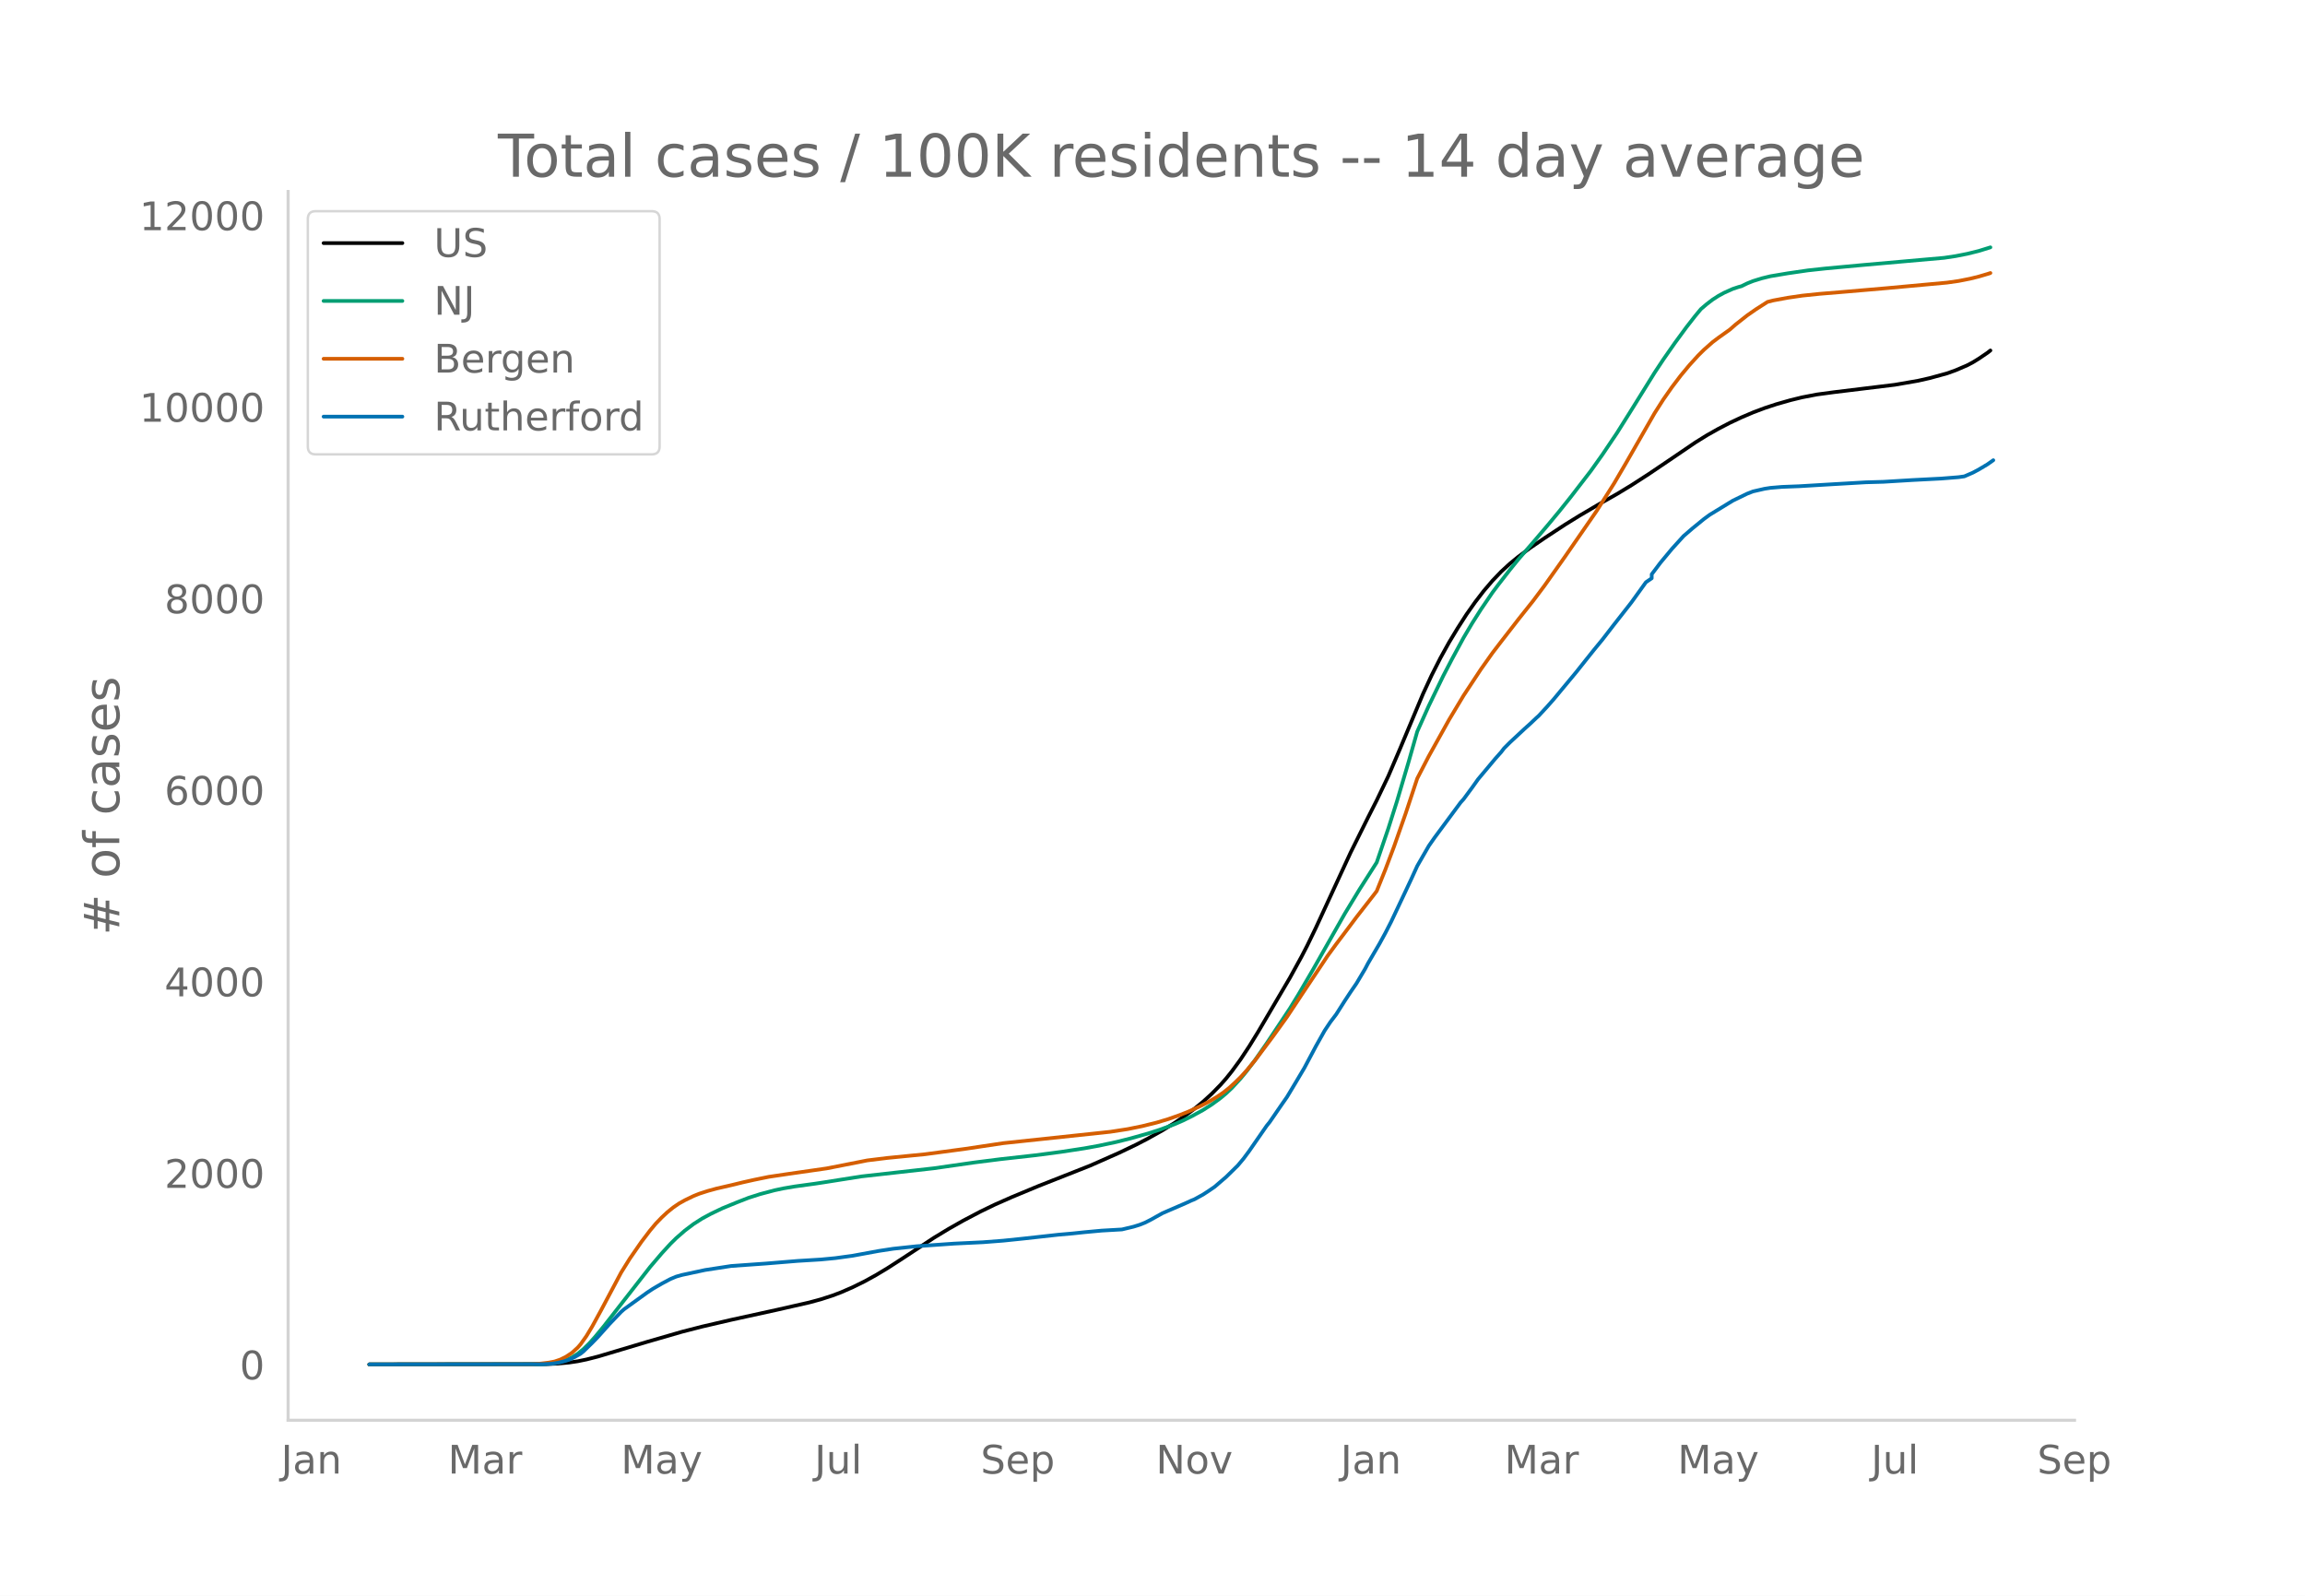
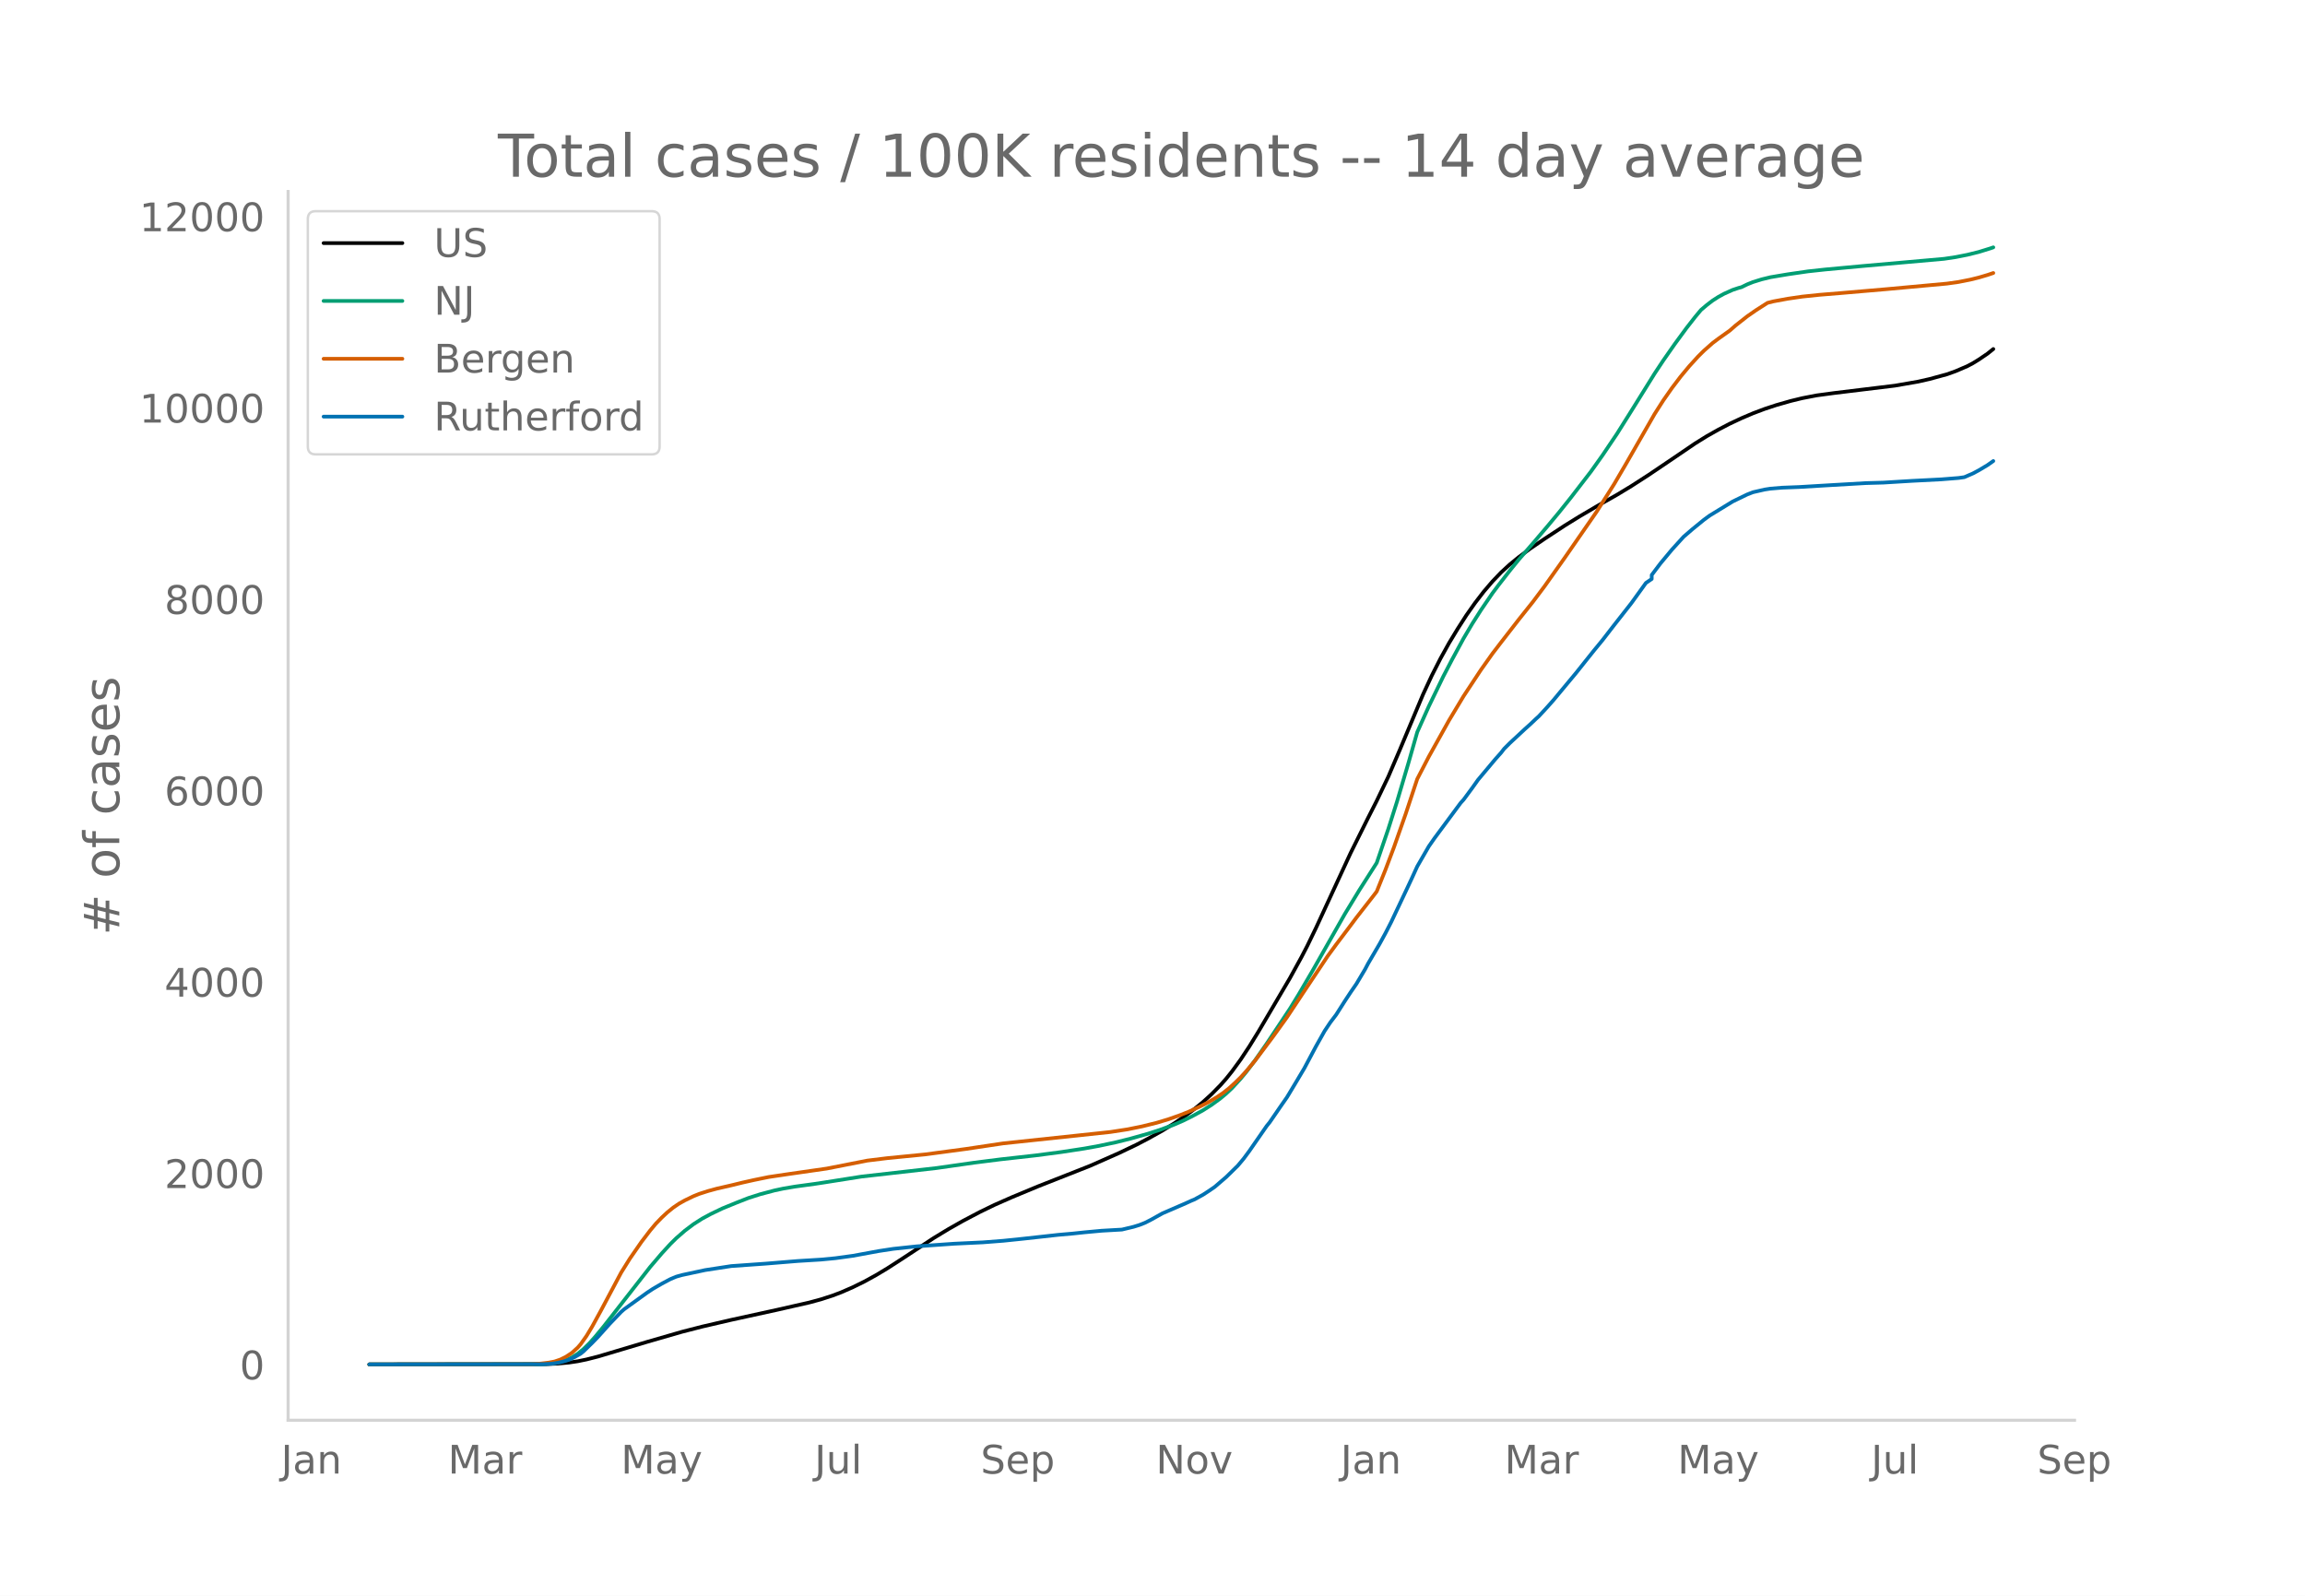
<svg xmlns="http://www.w3.org/2000/svg" xmlns:xlink="http://www.w3.org/1999/xlink" height="864" viewBox="0 0 936 648" width="1248">
  <defs>
    <style>*{stroke-linecap:butt;stroke-linejoin:round}</style>
  </defs>
  <g id="figure_1">
    <path d="M0 648h936V0H0z" style="fill:#fff" id="patch_1" />
    <g id="axes_1">
      <path d="M117 576.72h725.4V77.76H117z" style="fill:none" id="patch_2" />
-       <path clip-path="url(#pa7b0e084e1)" d="m149.973 554.04 71.705-.102 4.702-.209 4.702-.44 3.527-.526 3.526-.722 4.702-1.197 7.053-2.104 12.93-3.87 14.107-4.078 8.228-2.115 11.755-2.73 18.808-4.122 12.93-2.943 4.702-1.276 4.702-1.522 3.527-1.338 4.702-2.055 4.702-2.316 4.702-2.585 4.702-2.828 5.877-3.797 12.93-8.507 5.878-3.565 5.878-3.336 7.053-3.717 5.877-2.845 7.053-3.115 10.58-4.404 21.159-8.35 11.755-5.2 7.053-3.376 4.702-2.452 5.877-3.29 4.702-2.9 4.702-3.204 3.527-2.643 3.526-2.877 3.527-3.216 3.526-3.597 2.351-2.669 2.351-2.932 3.527-4.828 3.526-5.339 3.527-5.728 12.93-21.992 4.702-8.563 2.351-4.538 3.527-7.288 5.877-12.727 8.229-17.821 7.053-14.198 3.526-6.95 4.702-9.805 4.702-10.993 9.404-22.447 3.527-7.606 3.526-6.94 3.527-6.368 3.526-5.826 3.527-5.499 3.526-5.005 3.527-4.584 3.526-4.126 3.527-3.683 3.526-3.235 3.527-2.884 4.702-3.499 5.877-4.015 8.229-5.403 5.877-3.64 8.229-4.847 7.052-3.997 5.878-3.567 7.053-4.554 9.404-6.355 9.404-6.396 4.702-2.93 4.702-2.656 4.702-2.447 4.702-2.208 4.702-2.006 4.702-1.772 4.702-1.552 5.877-1.678 4.702-1.144 5.878-1.133 7.053-.953 24.685-3.004 9.404-1.63 4.702-1.068 7.053-1.925 3.527-1.267 4.702-2.019 2.35-1.246 2.352-1.45 3.526-2.397 1.176-.92h0" style="fill:none;stroke:#000;stroke-linecap:round;stroke-width:1.5" id="line2d_1" />
-       <path clip-path="url(#pa7b0e084e1)" d="m149.973 554.04 69.354-.088 3.527-.19 2.35-.251 2.352-.489 2.35-.76 2.352-1.092 2.35-1.46 2.352-1.932 2.35-2.31 2.352-2.619 3.526-4.283 18.808-24.097 4.702-5.514 3.527-3.853 2.35-2.321 3.527-3.08 3.527-2.662 3.526-2.253 3.527-1.9 4.702-2.252 5.877-2.404 4.702-1.835 4.702-1.506 5.877-1.559 3.527-.752 4.702-.797 8.228-1.13 3.527-.534 15.281-2.413 29.388-3.3 16.457-2.36 10.58-1.339 14.105-1.578 10.58-1.39 9.404-1.436 5.877-1.062 7.053-1.502 5.878-1.474 7.053-1.99 4.702-1.511 5.877-2.168 3.527-1.527 3.526-1.733 4.702-2.568 3.527-2.253 3.526-2.572 2.351-1.968 2.351-2.212 3.527-3.842 2.35-2.842 3.527-4.656 4.702-6.763 9.404-14.137 3.527-5.755 5.877-10.044 12.93-22.76 5.878-9.687 7.053-11.074 4.702-13.753 3.527-11.1 4.702-15.89 3.526-12.385 4.702-10.492 5.878-12.156 3.526-6.776 4.702-8.666 3.527-5.958 3.526-5.549 4.702-6.897 2.351-3.141 4.702-6.047 3.527-4.346 5.877-6.769 5.878-6.898 4.702-5.661 4.702-5.87 8.228-10.683 4.702-6.61 5.877-8.731 5.878-9.371 9.404-15.125 3.526-5.332 4.702-6.731 4.702-6.415 3.527-4.52 2.35-2.83 2.352-2.002 2.35-1.801 2.352-1.519 2.35-1.285 3.527-1.584 2.351-.777 1.176-.313 2.35-1.15 2.352-.942 3.526-1.096 3.527-.861 7.053-1.185 8.228-1.196 7.053-.764 15.282-1.416 32.914-2.914 4.702-.704 4.702-.928 4.702-1.162 4.702-1.46h0" style="fill:none;stroke:#009e73;stroke-linecap:round;stroke-width:1.5" id="line2d_2" />
-       <path clip-path="url(#pa7b0e084e1)" d="m149.973 554.04 65.828-.082 3.526-.228 3.527-.422 2.35-.447 2.352-.8 2.35-1.174 2.352-1.563 2.35-2.135 1.176-1.348 2.351-3.316 2.351-3.898 3.527-6.44 8.228-15.473 3.527-5.663 4.702-6.786 3.526-4.64 2.351-2.807 2.351-2.434 2.351-2.192 2.351-1.9 2.351-1.606 2.351-1.315 3.527-1.707 2.35-.946 3.527-1.136 3.527-.964 5.877-1.35 4.702-1.147 4.702-1.052 5.877-1.2 8.229-1.225 15.281-2.195 16.457-3.24 8.229-1.008 15.281-1.507 16.457-2.205 15.282-2.29 43.493-4.618 7.053-1.092 5.878-1.198 5.877-1.454 4.702-1.416 4.702-1.657 3.527-1.4 4.702-2.163 3.526-1.825 3.527-2.122 2.35-1.596 2.352-1.867 2.35-2.133 2.352-2.29 2.35-2.58 3.527-4.256 7.053-9.417 5.878-8.174 5.877-8.883 10.58-15.857 3.526-4.827 4.702-6.22 3.527-4.72 7.053-9.05 1.175-1.546 3.527-8.77 3.526-9.355 4.702-13.387 4.702-14.21 4.702-9.09 8.229-14.777 5.877-9.792 7.053-10.699 4.702-6.637 3.527-4.605 7.053-9.098 5.877-7.379 4.702-6.282 8.229-11.635 12.93-18.689 7.053-11.138 4.702-8.032 11.755-20.503 3.526-5.531 3.527-5.042 3.526-4.647 3.527-4.247 3.526-3.876 2.351-2.339 3.527-3.122 2.35-1.777 4.703-3.354 2.35-2.063 4.703-3.705 3.526-2.456 4.702-3.007 2.351-.6 5.878-1.085 5.877-.86 7.053-.73 8.229-.674 18.808-1.615 24.685-2.266 4.702-.666 4.702-.932 3.527-.87 3.526-1.044 1.176-.391h0" style="fill:none;stroke:#d55e00;stroke-linecap:round;stroke-width:1.5" id="line2d_3" />
-       <path clip-path="url(#pa7b0e084e1)" d="m149.973 554.04 70.53-.091 3.526-.182 2.351-.364 2.351-.532 2.351-.713 2.351-1.138 2.351-1.335 1.176-.957 3.526-3.444 2.351-2.429 4.702-5.25 4.702-4.917 1.176-1.032 9.404-6.799 2.35-1.548 3.527-2.049 3.527-1.881 2.35-.987 2.352-.668 9.404-2.018 10.579-1.624 14.106-1.001 12.93-1.063 9.404-.576 5.878-.562 7.053-.971 10.58-1.943 5.877-.895 9.404-1.002 15.281-1.077 11.755-.562 8.229-.637 8.228-.85 14.106-1.563 5.878-.516 4.702-.5 7.053-.653 8.228-.47 4.702-1.124 2.351-.728 2.351-.926 2.351-1.199 4.702-2.625 9.404-4.067 2.351-1.078 1.176-.47 3.526-1.943 2.351-1.533 2.351-1.608 4.702-4.037 4.702-4.613 2.351-2.808 2.351-3.172 7.053-10.183 1.176-1.441 4.702-6.845 2.35-3.369 3.527-5.873 3.527-5.933 4.702-8.848 3.526-6.283 2.351-3.536 2.351-3.095 3.527-5.555 2.35-3.566 2.352-3.43 3.526-5.934 1.176-2.246 4.702-8.043 2.35-4.294 2.352-4.584 5.877-12.429 2.351-5.008 2.351-5.16 4.702-8.164 2.351-3.369 10.58-14.295 1.175-1.29 3.527-4.78 2.35-3.31 7.054-8.422 2.35-2.64 1.176-1.533 2.351-2.352 5.878-5.479 2.35-2.11 2.352-2.23 1.175-1.062 3.527-3.825 2.35-2.655 9.405-11.322 3.526-4.43 3.527-4.417 3.526-4.295 4.702-6.085 7.053-9 5.877-8.164 2.351-1.609v-1.623l3.527-4.675 4.702-5.66 4.702-5.175 3.526-3.05 4.702-3.84 2.351-1.73 9.404-5.752 5.878-2.853 2.35-.91 4.703-1.078 2.35-.364 4.703-.394 7.053-.274 12.93-.774 14.106-.82 7.053-.196 11.755-.714 3.527-.182 8.228-.425 7.053-.561 2.351-.334 3.527-1.533 2.35-1.26 3.527-2.109 2.351-1.654h0" style="fill:none;stroke:#0072b2;stroke-linecap:round;stroke-width:1.5" id="line2d_4" />
+       <path clip-path="url(#pf7fd49d887)" d="m149.973 554.04 71.705-.102 4.702-.208 4.702-.44 3.527-.526 3.526-.721 4.702-1.196 7.053-2.103 12.93-3.865 14.107-4.075 8.228-2.113 11.755-2.728 18.808-4.118 12.93-2.94 4.702-1.275 4.702-1.52 3.527-1.338 4.702-2.052 4.702-2.314 4.702-2.583 4.702-2.826 5.877-3.794 12.93-8.498 5.878-3.562 5.878-3.333 7.053-3.714 5.877-2.843 7.053-3.112 10.58-4.4 21.159-8.341 11.755-5.196 7.053-3.373 4.702-2.45 5.877-3.287 4.702-2.897 4.702-3.202 3.527-2.64 3.526-2.875 3.527-3.213 3.526-3.594 2.351-2.666 2.351-2.93 3.527-4.824 3.526-5.333 3.527-5.723 12.93-21.972 4.702-8.555 2.351-4.534 3.527-7.282 5.877-12.716 8.229-17.805 7.053-14.184 3.526-6.945 4.702-9.795 4.702-10.983 9.404-22.427 3.527-7.6 3.526-6.933 3.527-6.362 3.526-5.821 3.527-5.494 3.526-5 3.527-4.58 3.526-4.123 3.527-3.68 3.526-3.232 3.527-2.881 4.702-3.496 5.877-4.01 8.229-5.4 5.877-3.636 8.229-4.842 7.052-3.994 5.878-3.563 7.053-4.55 9.404-6.35 9.404-6.39 4.702-2.927 4.702-2.654 4.702-2.445 4.702-2.206 4.702-2.004 4.702-1.77 4.702-1.551 5.877-1.676 4.702-1.144 5.878-1.132 7.053-.952 24.685-3 9.404-1.63 4.702-1.066 7.053-1.924 3.527-1.266 4.702-2.017 2.35-1.245 2.352-1.449 3.526-2.395 2.351-1.883h0" style="fill:none;stroke:#000;stroke-linecap:round;stroke-width:1.5" id="line2d_1" />
+       <path clip-path="url(#pf7fd49d887)" d="m149.973 554.04 69.354-.088 3.527-.19 2.35-.25 2.352-.489 2.35-.76 2.352-1.09 2.35-1.459 2.352-1.93 2.35-2.307 2.352-2.618 3.526-4.279 18.808-24.075 4.702-5.51 3.527-3.848 2.35-2.32 3.527-3.076 3.527-2.66 3.526-2.252 3.527-1.897 4.702-2.251 5.877-2.402 4.702-1.833 4.702-1.504 5.877-1.558 3.527-.751 4.702-.797 8.228-1.13 3.527-.532 15.281-2.411 30.563-3.472 15.282-2.184 10.58-1.337 14.105-1.576 10.58-1.389 9.404-1.435 5.877-1.06 7.053-1.502 5.878-1.473 7.053-1.987 4.702-1.51 5.877-2.166 3.527-1.526 3.526-1.732 4.702-2.564 3.527-2.252 3.526-2.57 2.351-1.966 2.351-2.21 3.527-3.839 2.35-2.838 3.527-4.652 4.702-6.757 9.404-14.125 3.527-5.75 5.877-10.034 12.93-22.74 5.878-9.678 7.053-11.064 4.702-13.74 3.527-11.09 4.702-15.876 3.526-12.374 4.702-10.483 5.878-12.145 3.526-6.77 4.702-8.658 3.527-5.953 3.526-5.543 4.702-6.891 2.351-3.138 4.702-6.042 3.527-4.342 5.877-6.763 5.878-6.892 4.702-5.655 4.702-5.865 8.228-10.674 4.702-6.603 5.877-8.724 5.878-9.362 9.404-15.111 3.526-5.327 4.702-6.726 4.702-6.409 3.527-4.516 2.35-2.828 2.352-2 2.35-1.8 2.352-1.516 2.35-1.285 3.527-1.582 2.351-.777 1.176-.312 2.35-1.149 2.352-.941 3.526-1.095 3.527-.86 7.053-1.184 8.228-1.195 7.053-.763 15.282-1.415 32.914-2.912 4.702-.703 4.702-.927 4.702-1.16 4.702-1.46 1.175-.409h0" style="fill:none;stroke:#009e73;stroke-linecap:round;stroke-width:1.5" id="line2d_2" />
+       <path clip-path="url(#pf7fd49d887)" d="m149.973 554.04 65.828-.082 3.526-.228 3.527-.421 2.35-.447 2.352-.798 2.35-1.175 2.352-1.561 2.35-2.133 1.176-1.346 2.351-3.313 2.351-3.895 3.527-6.435 8.228-15.459 3.527-5.657 4.702-6.78 3.526-4.635 2.351-2.805 2.351-2.432 2.351-2.19 2.351-1.898 2.351-1.606 2.351-1.313 3.527-1.705 2.35-.945 3.527-1.135 3.527-.964 5.877-1.348 4.702-1.147 4.702-1.05 5.877-1.199 8.229-1.224 15.281-2.193 16.457-3.238 8.229-1.006 15.281-1.506 16.457-2.203 15.282-2.287 43.493-4.615 7.053-1.091 5.878-1.197 5.877-1.453 4.702-1.415 4.702-1.654 3.527-1.4 4.702-2.16 3.526-1.824 3.527-2.12 2.35-1.595 2.352-1.865 2.35-2.13 2.352-2.289 2.35-2.577 3.527-4.253 7.053-9.408 5.878-8.167 5.877-8.875 10.58-15.842 3.526-4.823 4.702-6.215 3.527-4.716 7.053-9.04 1.175-1.546 3.527-8.76 3.526-9.348 4.702-13.376 4.702-14.196 4.702-9.082 8.229-14.764 5.877-9.783 7.053-10.69 4.702-6.63 3.527-4.6 7.053-9.091 5.877-7.372 4.702-6.276 8.229-11.625 12.93-18.672 7.053-11.128 4.702-8.025 11.755-20.484 3.526-5.526 3.527-5.038 3.526-4.643L686 148.66l3.526-3.872 2.351-2.337 3.527-3.12 2.35-1.775 4.703-3.35 2.35-2.062 4.703-3.702 3.526-2.453 4.702-3.005 2.351-.598 5.878-1.085 5.877-.859 7.053-.73 8.229-.673 18.808-1.613 24.685-2.264 4.702-.666 4.702-.931 3.527-.869 3.526-1.044 2.351-.796h0" style="fill:none;stroke:#d55e00;stroke-linecap:round;stroke-width:1.5" id="line2d_3" />
+       <path clip-path="url(#pf7fd49d887)" d="m149.973 554.04 70.53-.091 3.526-.182 2.351-.364 2.351-.53 2.351-.713 2.351-1.137 2.351-1.335 1.176-.955 3.526-3.442 2.351-2.425 4.702-5.247 4.702-4.912 1.176-1.031 9.404-6.793 2.35-1.546 3.527-2.047 3.527-1.88 2.35-.986 2.352-.667 9.404-2.016 10.579-1.623 14.106-1 12.93-1.062 9.404-.576 5.878-.561 7.053-.97 10.58-1.941 5.877-.895 9.404-1 15.281-1.077 11.755-.56 8.229-.638 8.228-.849 14.106-1.561 5.878-.516 4.702-.5 7.053-.652 8.228-.47 4.702-1.122 2.351-.728 2.351-.925 2.351-1.198 4.702-2.623 9.404-4.063 2.351-1.077 1.176-.47 3.526-1.94 2.351-1.532 2.351-1.607 4.702-4.033 4.702-4.61 2.351-2.804 2.351-3.17 7.053-10.173 1.176-1.44 4.702-6.839 2.35-3.366 3.527-5.867 3.527-5.929 4.702-8.84 3.526-6.276 2.351-3.533 2.351-3.093 3.527-5.55 2.35-3.563 2.352-3.426 3.526-5.929 1.176-2.244 4.702-8.035 2.35-4.291 2.352-4.58 5.877-12.417 2.351-5.004 2.351-5.155 4.702-8.157 2.351-3.366 10.58-14.283 1.175-1.288 3.527-4.776 2.35-3.306 7.054-8.415 2.35-2.638 1.176-1.531 2.351-2.35 5.878-5.474 2.35-2.107 2.352-2.23 1.175-1.06 3.527-3.821 2.35-2.654 9.405-11.31 3.526-4.428 3.527-4.412 3.526-4.291 4.702-6.08 7.053-8.991 5.877-8.157 2.351-1.608v-1.622l3.527-4.67 4.702-5.655 4.702-5.17 3.526-3.048 4.702-3.836 2.351-1.729 9.404-5.746 5.878-2.85 2.35-.91 4.703-1.077 2.35-.364 4.703-.394 7.053-.273 12.93-.773 14.106-.819 7.053-.197 11.755-.713 3.527-.182 8.228-.424 7.053-.561 2.351-.334 3.527-1.531 2.35-1.258 3.527-2.108 2.351-1.653h0" style="fill:none;stroke:#0072b2;stroke-linecap:round;stroke-width:1.5" id="line2d_4" />
      <path d="M117 576.72V77.76" style="fill:none;stroke:#d3d3d3;stroke-linecap:square;stroke-linejoin:miter;stroke-width:1.25" id="patch_3" />
      <path d="M117 576.72h725.4" style="fill:none;stroke:#d3d3d3;stroke-linecap:square;stroke-linejoin:miter;stroke-width:1.25" id="patch_4" />
      <g id="matplotlib.axis_1">
        <g id="xtick_1">
          <g style="fill:#696969" transform="matrix(.16 0 0 -.16 114.13 598.378)" id="text_1">
            <defs>
              <path d="M9.813 72.906h9.859V5.078q0-13.187-5-19.14-5-5.954-16.094-5.954h-3.75v8.297h3.078q6.531 0 9.219 3.672Q9.813-4.39 9.813 5.078z" id="DejaVuSans-74" />
              <path d="M34.281 27.484q-10.89 0-15.093-2.484-4.204-2.484-4.204-8.5 0-4.781 3.157-7.594 3.156-2.797 8.562-2.797 7.485 0 12 5.297 4.516 5.297 4.516 14.078v2zm17.922 3.72V0H43.22v8.297Q40.14 3.328 35.547.953q-4.594-2.375-11.234-2.375-8.391 0-13.36 4.719Q6 8.016 6 15.922q0 9.219 6.172 13.906 6.187 4.688 18.437 4.688h12.61v.89q0 6.203-4.078 9.594-4.078 3.39-11.453 3.39-4.688 0-9.141-1.124-4.438-1.125-8.531-3.375v8.312q4.921 1.906 9.562 2.844 4.64.953 9.031.953 11.875 0 17.735-6.156 5.86-6.14 5.86-18.64z" id="DejaVuSans-97" />
              <path d="M54.89 33.016V0h-8.984v32.719q0 7.765-3.031 11.61-3.031 3.858-9.078 3.858-7.281 0-11.484-4.64-4.204-4.625-4.204-12.64V0H9.08v54.688h9.03v-8.5q3.235 4.937 7.594 7.374Q30.078 56 35.797 56q9.422 0 14.25-5.828 4.844-5.828 4.844-17.156z" id="DejaVuSans-110" />
            </defs>
            <use xlink:href="#DejaVuSans-74" />
            <use x="29.492" xlink:href="#DejaVuSans-97" />
            <use x="90.771" xlink:href="#DejaVuSans-110" />
          </g>
        </g>
        <g id="xtick_2">
          <g style="fill:#696969" transform="matrix(.16 0 0 -.16 181.899 598.378)" id="text_2">
            <defs>
              <path d="M9.813 72.906h14.703l18.593-49.61 18.703 49.61h14.704V0H66.89v64.016l-18.797-50h-9.907l-18.796 50V0H9.813z" id="DejaVuSans-77" />
              <path d="M41.11 46.297q-1.516.875-3.297 1.281Q36.03 48 33.89 48q-7.625 0-11.703-4.953-4.079-4.953-4.079-14.234V0H9.08v54.688h9.03v-8.5q2.844 4.984 7.375 7.39Q30.031 56 36.531 56q.922 0 2.047-.125 1.125-.11 2.484-.36z" id="DejaVuSans-114" />
            </defs>
            <use xlink:href="#DejaVuSans-77" />
            <use x="86.279" xlink:href="#DejaVuSans-97" />
            <use x="147.559" xlink:href="#DejaVuSans-114" />
          </g>
        </g>
        <g id="xtick_3">
          <g style="fill:#696969" transform="matrix(.16 0 0 -.16 252.158 598.378)" id="text_3">
            <defs>
              <path d="M32.172-5.078q-3.797-9.766-7.422-12.735-3.61-2.984-9.656-2.984H7.906v7.516h5.282q3.703 0 5.75 1.765Q21-9.766 23.483-3.219l1.61 4.094-22.11 53.813H12.5l17.094-42.766 17.093 42.766h9.516z" id="DejaVuSans-121" />
            </defs>
            <use xlink:href="#DejaVuSans-77" />
            <use x="86.279" xlink:href="#DejaVuSans-97" />
            <use x="147.559" xlink:href="#DejaVuSans-121" />
          </g>
        </g>
        <g id="xtick_4">
          <g style="fill:#696969" transform="matrix(.16 0 0 -.16 330.751 598.378)" id="text_4">
            <defs>
              <path d="M8.5 21.578v33.11h8.984V21.922q0-7.766 3.016-11.656 3.031-3.875 9.094-3.875 7.265 0 11.484 4.64 4.234 4.64 4.234 12.656v31h8.985V0h-8.984v8.406Q42.047 3.422 37.718 1q-4.313-2.422-10.032-2.422-9.421 0-14.312 5.86Q8.5 10.296 8.5 21.578zM31.11 56z" id="DejaVuSans-117" />
              <path d="M9.422 75.984h8.984V0H9.422z" id="DejaVuSans-108" />
            </defs>
            <use xlink:href="#DejaVuSans-74" />
            <use x="29.492" xlink:href="#DejaVuSans-117" />
            <use x="92.871" xlink:href="#DejaVuSans-108" />
          </g>
        </g>
        <g id="xtick_5">
          <g style="fill:#696969" transform="matrix(.16 0 0 -.16 398.204 598.378)" id="text_5">
            <defs>
              <path d="M53.516 70.516V60.89q-5.61 2.687-10.594 4-4.984 1.328-9.625 1.328-8.047 0-12.422-3.125t-4.375-8.89q0-4.845 2.906-7.313 2.907-2.453 11.016-3.97l5.953-1.218q11.031-2.11 16.281-7.406 5.25-5.297 5.25-14.172 0-10.61-7.11-16.078-7.093-5.469-20.812-5.469-5.172 0-11.015 1.172Q13.14.922 6.89 3.219v10.156q6-3.36 11.765-5.078 5.766-1.703 11.328-1.703 8.438 0 13.032 3.312 4.593 3.328 4.593 9.485 0 5.359-3.297 8.39-3.296 3.032-10.812 4.547L27.484 33.5q-11.03 2.188-15.968 6.875-4.922 4.688-4.922 13.047 0 9.672 6.812 15.234 6.813 5.563 18.766 5.563 5.14 0 10.453-.938 5.328-.922 10.89-2.765z" id="DejaVuSans-83" />
              <path d="M56.203 29.594v-4.39H14.891q.593-9.282 5.593-14.142 5-4.859 13.938-4.859 5.172 0 10.031 1.266 4.86 1.265 9.656 3.812v-8.5Q49.266.734 44.187-.344 39.11-1.422 33.892-1.422q-13.094 0-20.735 7.61-7.64 7.625-7.64 20.625 0 13.421 7.25 21.296Q20.016 56 32.328 56q11.031 0 17.453-7.11 6.422-7.093 6.422-19.296zm-8.984 2.64q-.094 7.36-4.125 11.75-4.032 4.407-10.672 4.407-7.516 0-12.031-4.25-4.516-4.25-5.203-11.97z" id="DejaVuSans-101" />
              <path d="M18.11 8.203v-29H9.077v75.484h9.031v-8.296q2.844 4.875 7.157 7.234Q29.594 56 35.594 56q9.968 0 16.187-7.906 6.235-7.907 6.235-20.797T51.78 6.484q-6.218-7.906-16.187-7.906-6 0-10.328 2.375-4.313 2.375-7.157 7.25zm30.578 19.094q0 9.906-4.079 15.547-4.078 5.64-11.203 5.64-7.14 0-11.218-5.64-4.079-5.64-4.079-15.547 0-9.906 4.078-15.547 4.079-5.64 11.22-5.64 7.124 0 11.202 5.64t4.078 15.547z" id="DejaVuSans-112" />
            </defs>
            <use xlink:href="#DejaVuSans-83" />
            <use x="63.477" xlink:href="#DejaVuSans-101" />
            <use x="125" xlink:href="#DejaVuSans-112" />
          </g>
        </g>
        <g id="xtick_6">
          <g style="fill:#696969" transform="matrix(.16 0 0 -.16 469.375 598.378)" id="text_6">
            <defs>
              <path d="M9.813 72.906h13.28l32.329-60.984v60.984h9.562V0h-13.28L19.39 60.984V0H9.813z" id="DejaVuSans-78" />
              <path d="M30.61 48.39q-7.22 0-11.422-5.64-4.204-5.64-4.204-15.453 0-9.813 4.172-15.453 4.188-5.64 11.453-5.64 7.188 0 11.375 5.655 4.203 5.672 4.203 15.438 0 9.719-4.203 15.406-4.187 5.688-11.375 5.688zm0 7.61q11.718 0 18.406-7.625 6.703-7.61 6.703-21.078 0-13.422-6.703-21.078-6.688-7.64-18.407-7.64-11.765 0-18.437 7.64-6.656 7.656-6.656 21.078 0 13.469 6.656 21.078Q18.844 56 30.609 56z" id="DejaVuSans-111" />
              <path d="M2.984 54.688H12.5L29.594 8.797l17.093 45.89h9.516L35.687 0H23.485z" id="DejaVuSans-118" />
            </defs>
            <use xlink:href="#DejaVuSans-78" />
            <use x="74.805" xlink:href="#DejaVuSans-111" />
            <use x="135.986" xlink:href="#DejaVuSans-118" />
          </g>
        </g>
        <g id="xtick_7">
          <g style="fill:#696969" transform="matrix(.16 0 0 -.16 544.363 598.378)" id="text_7">
            <use xlink:href="#DejaVuSans-74" />
            <use x="29.492" xlink:href="#DejaVuSans-97" />
            <use x="90.771" xlink:href="#DejaVuSans-110" />
          </g>
        </g>
        <g id="xtick_8">
          <g style="fill:#696969" transform="matrix(.16 0 0 -.16 610.956 598.378)" id="text_8">
            <use xlink:href="#DejaVuSans-77" />
            <use x="86.279" xlink:href="#DejaVuSans-97" />
            <use x="147.559" xlink:href="#DejaVuSans-114" />
          </g>
        </g>
        <g id="xtick_9">
          <g style="fill:#696969" transform="matrix(.16 0 0 -.16 681.215 598.378)" id="text_9">
            <use xlink:href="#DejaVuSans-77" />
            <use x="86.279" xlink:href="#DejaVuSans-97" />
            <use x="147.559" xlink:href="#DejaVuSans-121" />
          </g>
        </g>
        <g id="xtick_10">
          <g style="fill:#696969" transform="matrix(.16 0 0 -.16 759.808 598.378)" id="text_10">
            <use xlink:href="#DejaVuSans-74" />
            <use x="29.492" xlink:href="#DejaVuSans-117" />
            <use x="92.871" xlink:href="#DejaVuSans-108" />
          </g>
        </g>
        <g id="xtick_11">
          <g style="fill:#696969" transform="matrix(.16 0 0 -.16 827.261 598.378)" id="text_11">
            <use xlink:href="#DejaVuSans-83" />
            <use x="63.477" xlink:href="#DejaVuSans-101" />
            <use x="125" xlink:href="#DejaVuSans-112" />
          </g>
        </g>
      </g>
      <g id="matplotlib.axis_2">
        <g id="ytick_1">
          <g style="fill:#696969" transform="matrix(.16 0 0 -.16 97.32 560.119)" id="text_12">
            <defs>
              <path d="M31.781 66.406q-7.61 0-11.453-7.5Q16.5 51.422 16.5 36.375q0-14.984 3.828-22.484 3.844-7.5 11.453-7.5 7.672 0 11.5 7.5 3.844 7.5 3.844 22.484 0 15.047-3.844 22.531-3.828 7.5-11.5 7.5zm0 7.813q12.266 0 18.735-9.703 6.468-9.688 6.468-28.141 0-18.406-6.468-28.11-6.47-9.687-18.735-9.687-12.25 0-18.718 9.688-6.47 9.703-6.47 28.109 0 18.453 6.47 28.14Q19.53 74.22 31.78 74.22z" id="DejaVuSans-48" />
            </defs>
            <use xlink:href="#DejaVuSans-48" />
          </g>
        </g>
        <g id="ytick_2">
-           <g style="fill:#696969" transform="matrix(.16 0 0 -.16 66.78 482.345)" id="text_13">
+           <g style="fill:#696969" transform="matrix(.16 0 0 -.16 66.78 482.415)" id="text_13">
            <defs>
              <path d="M19.188 8.297h34.421V0H7.33v8.297q5.609 5.812 15.296 15.594 9.703 9.797 12.188 12.64 4.734 5.313 6.609 9 1.89 3.688 1.89 7.25 0 5.813-4.078 9.469-4.078 3.672-10.625 3.672-4.64 0-9.797-1.61-5.14-1.609-11-4.89v9.969Q13.767 71.78 18.938 73q5.188 1.219 9.485 1.219 11.328 0 18.062-5.672 6.735-5.656 6.735-15.125 0-4.5-1.688-8.531-1.672-4.016-6.125-9.485-1.218-1.422-7.765-8.187-6.532-6.766-18.453-18.922z" id="DejaVuSans-50" />
            </defs>
            <use xlink:href="#DejaVuSans-50" />
            <use x="63.623" xlink:href="#DejaVuSans-48" />
            <use x="127.246" xlink:href="#DejaVuSans-48" />
            <use x="190.869" xlink:href="#DejaVuSans-48" />
          </g>
        </g>
        <g id="ytick_3">
-           <g style="fill:#696969" transform="matrix(.16 0 0 -.16 66.78 404.572)" id="text_14">
+           <g style="fill:#696969" transform="matrix(.16 0 0 -.16 66.78 404.712)" id="text_14">
            <defs>
              <path d="M37.797 64.313 12.89 25.39h24.906zm-2.594 8.593H47.61V25.391h10.407v-8.203H47.609V0h-9.812v17.188H4.89v9.515z" id="DejaVuSans-52" />
            </defs>
            <use xlink:href="#DejaVuSans-52" />
            <use x="63.623" xlink:href="#DejaVuSans-48" />
            <use x="127.246" xlink:href="#DejaVuSans-48" />
            <use x="190.869" xlink:href="#DejaVuSans-48" />
          </g>
        </g>
        <g id="ytick_4">
-           <g style="fill:#696969" transform="matrix(.16 0 0 -.16 66.78 326.798)" id="text_15">
+           <g style="fill:#696969" transform="matrix(.16 0 0 -.16 66.78 327.009)" id="text_15">
            <defs>
              <path d="M33.016 40.375q-6.641 0-10.532-4.547-3.875-4.531-3.875-12.437 0-7.86 3.875-12.438 3.891-4.562 10.532-4.562 6.64 0 10.515 4.562 3.875 4.578 3.875 12.438 0 7.906-3.875 12.437-3.875 4.547-10.515 4.547zm19.578 30.922v-8.984q-3.719 1.75-7.5 2.671-3.782.938-7.5.938-9.766 0-14.922-6.594-5.14-6.594-5.875-19.922 2.875 4.25 7.219 6.516 4.359 2.266 9.578 2.266 10.984 0 17.36-6.672 6.374-6.657 6.374-18.125 0-11.235-6.64-18.032-6.641-6.78-17.672-6.78-12.657 0-19.344 9.687-6.688 9.703-6.688 28.109 0 17.281 8.204 27.563 8.203 10.28 22.015 10.28 3.719 0 7.5-.734t7.89-2.187z" id="DejaVuSans-54" />
            </defs>
            <use xlink:href="#DejaVuSans-54" />
            <use x="63.623" xlink:href="#DejaVuSans-48" />
            <use x="127.246" xlink:href="#DejaVuSans-48" />
            <use x="190.869" xlink:href="#DejaVuSans-48" />
          </g>
        </g>
        <g id="ytick_5">
-           <g style="fill:#696969" transform="matrix(.16 0 0 -.16 66.78 249.025)" id="text_16">
+           <g style="fill:#696969" transform="matrix(.16 0 0 -.16 66.78 249.306)" id="text_16">
            <defs>
              <path d="M31.781 34.625q-7.031 0-11.062-3.766-4.016-3.765-4.016-10.343 0-6.594 4.016-10.36Q24.75 6.391 31.78 6.391q7.032 0 11.078 3.78 4.063 3.798 4.063 10.345 0 6.578-4.031 10.343-4.016 3.766-11.11 3.766zm-9.86 4.188q-6.343 1.562-9.89 5.906Q8.5 49.079 8.5 55.329q0 8.733 6.219 13.812 6.234 5.078 17.062 5.078 10.89 0 17.094-5.078 6.203-5.079 6.203-13.813 0-6.25-3.547-10.61-3.531-4.343-9.828-5.906 7.125-1.656 11.094-6.5 3.984-4.828 3.984-11.796 0-10.61-6.468-16.282-6.47-5.656-18.532-5.656-12.047 0-18.531 5.656-6.469 5.672-6.469 16.282 0 6.968 4 11.797 4.016 4.843 11.14 6.5zM18.314 54.39q0-5.657 3.53-8.828 3.548-3.172 9.938-3.172 6.36 0 9.938 3.172 3.593 3.171 3.593 8.828 0 5.672-3.593 8.843-3.578 3.172-9.938 3.172-6.39 0-9.937-3.172-3.532-3.172-3.532-8.843z" id="DejaVuSans-56" />
            </defs>
            <use xlink:href="#DejaVuSans-56" />
            <use x="63.623" xlink:href="#DejaVuSans-48" />
            <use x="127.246" xlink:href="#DejaVuSans-48" />
            <use x="190.869" xlink:href="#DejaVuSans-48" />
          </g>
        </g>
        <g id="ytick_6">
-           <g style="fill:#696969" transform="matrix(.16 0 0 -.16 56.6 171.251)" id="text_17">
+           <g style="fill:#696969" transform="matrix(.16 0 0 -.16 56.6 171.602)" id="text_17">
            <defs>
              <path d="M12.406 8.297h16.11v55.625l-17.532-3.516v8.985l17.438 3.515h9.86V8.296H54.39V0H12.406z" id="DejaVuSans-49" />
            </defs>
            <use xlink:href="#DejaVuSans-49" />
            <use x="63.623" xlink:href="#DejaVuSans-48" />
            <use x="127.246" xlink:href="#DejaVuSans-48" />
            <use x="190.869" xlink:href="#DejaVuSans-48" />
            <use x="254.492" xlink:href="#DejaVuSans-48" />
          </g>
        </g>
        <g id="ytick_7">
-           <g style="fill:#696969" transform="matrix(.16 0 0 -.16 56.6 93.478)" id="text_18">
+           <g style="fill:#696969" transform="matrix(.16 0 0 -.16 56.6 93.899)" id="text_18">
            <use xlink:href="#DejaVuSans-49" />
            <use x="63.623" xlink:href="#DejaVuSans-50" />
            <use x="127.246" xlink:href="#DejaVuSans-48" />
            <use x="190.869" xlink:href="#DejaVuSans-48" />
            <use x="254.492" xlink:href="#DejaVuSans-48" />
          </g>
        </g>
        <g style="fill:#696969" transform="matrix(0 -.2 -.2 0 48.44 379.813)" id="text_19">
          <defs>
            <path d="M51.125 44H36.922l-4.11-16.313h14.313zm-7.328 27.781-5.078-20.265h14.265L58.11 71.78h7.813L60.89 51.516h15.234V44h-17.14l-4-16.313h15.53V20.22H53.079L48 0h-7.813l5.032 20.219H30.906L25.875 0h-7.86l5.079 20.219H7.719v7.468h17.187L29 44H13.281v7.516h17.625l4.985 20.265z" id="DejaVuSans-35" />
            <path d="M37.11 75.984V68.5h-8.594q-4.828 0-6.72-1.953-1.874-1.953-1.874-7.031v-4.828h14.797v-6.985H19.922V0H10.89v47.703H2.297v6.984h8.594V58.5q0 9.125 4.25 13.297 4.25 4.187 13.468 4.187z" id="DejaVuSans-102" />
            <path d="M48.781 52.594v-8.407q-3.812 2.11-7.64 3.157-3.828 1.047-7.735 1.047-8.75 0-13.593-5.547-4.829-5.532-4.829-15.547 0-10.016 4.829-15.563 4.843-5.53 13.593-5.53 3.907 0 7.735 1.046 3.828 1.047 7.64 3.156V2.094Q45.016.344 40.984-.531q-4.015-.89-8.562-.89-12.36 0-19.64 7.765-7.266 7.765-7.266 20.953 0 13.375 7.343 21.031Q20.22 56 33.016 56q4.14 0 8.093-.86 3.953-.843 7.672-2.546z" id="DejaVuSans-99" />
            <path d="M44.281 53.078v-8.5q-3.797 1.953-7.906 2.922-4.094.984-8.5.984-6.688 0-10.031-2.047-3.344-2.046-3.344-6.156 0-3.125 2.39-4.906 2.391-1.781 9.626-3.39l3.078-.688q9.562-2.047 13.593-5.781 4.032-3.735 4.032-10.422 0-7.625-6.032-12.078-6.03-4.438-16.578-4.438-4.39 0-9.156.86Q10.688.296 5.422 2v9.281q4.984-2.594 9.812-3.89 4.829-1.282 9.579-1.282 6.343 0 9.75 2.172 3.421 2.172 3.421 6.125 0 3.656-2.468 5.61-2.453 1.953-10.813 3.765l-3.125.735q-8.344 1.75-12.062 5.39-3.704 3.64-3.704 9.985 0 7.718 5.47 11.906Q16.75 56 26.811 56q4.97 0 9.36-.734 4.406-.72 8.11-2.188z" id="DejaVuSans-115" />
          </defs>
          <use xlink:href="#DejaVuSans-35" />
          <use x="83.789" xlink:href="#DejaVuSans-32" />
          <use x="115.576" xlink:href="#DejaVuSans-111" />
          <use x="176.758" xlink:href="#DejaVuSans-102" />
          <use x="211.963" xlink:href="#DejaVuSans-32" />
          <use x="243.75" xlink:href="#DejaVuSans-99" />
          <use x="298.73" xlink:href="#DejaVuSans-97" />
          <use x="360.01" xlink:href="#DejaVuSans-115" />
          <use x="412.109" xlink:href="#DejaVuSans-101" />
          <use x="473.633" xlink:href="#DejaVuSans-115" />
        </g>
      </g>
      <g style="fill:#696969" transform="matrix(.24 0 0 -.24 202.185 71.76)" id="text_20">
        <defs>
          <path d="M-.297 72.906h61.672v-8.312H35.5V0h-9.906v64.594H-.296z" id="DejaVuSans-84" />
          <path d="M18.313 70.219V54.688h18.5v-6.985h-18.5V18.016q0-6.688 1.828-8.594 1.828-1.906 7.453-1.906h9.218V0h-9.218q-10.407 0-14.36 3.875-3.953 3.89-3.953 14.14v29.688H2.687v6.984h6.594V70.22z" id="DejaVuSans-116" />
          <path d="M25.39 72.906h8.297L8.297-9.28H0z" id="DejaVuSans-47" />
          <path d="M9.813 72.906h9.859V42.094L52.39 72.906h12.703L28.906 38.922 67.672 0H54.688L19.672 35.11V0h-9.86z" id="DejaVuSans-75" />
          <path d="M9.422 54.688h8.984V0H9.422zm0 21.296h8.984v-11.39H9.422z" id="DejaVuSans-105" />
          <path d="M45.406 46.39v29.594h8.985V0h-8.985v8.203Q42.578 3.328 38.25.953q-4.313-2.375-10.375-2.375-9.906 0-16.14 7.906-6.22 7.922-6.22 20.813 0 12.89 6.22 20.797Q17.968 56 27.874 56q6.063 0 10.375-2.375 4.328-2.36 7.156-7.234zm-30.61-19.093q0-9.906 4.079-15.547 4.078-5.64 11.203-5.64 7.125 0 11.219 5.64 4.11 5.64 4.11 15.547 0 9.906-4.11 15.547-4.094 5.64-11.219 5.64-7.125 0-11.203-5.64-4.078-5.64-4.078-15.547z" id="DejaVuSans-100" />
          <path d="M4.89 31.39h26.313v-8H4.891z" id="DejaVuSans-45" />
          <path d="M45.406 27.984q0 9.766-4.031 15.125-4.016 5.375-11.297 5.375-7.219 0-11.25-5.375-4.031-5.359-4.031-15.125 0-9.718 4.031-15.093t11.25-5.375q7.281 0 11.297 5.375 4.031 5.375 4.031 15.093zm8.985-21.203q0-13.953-6.203-20.765Q42-20.797 29.203-20.797q-4.734 0-8.937.703-4.203.703-8.157 2.172v8.735q3.954-2.141 7.813-3.157 3.86-1.031 7.86-1.031 8.843 0 13.234 4.61 4.39 4.609 4.39 13.937v4.453q-2.781-4.844-7.125-7.234Q33.938 0 27.875 0 17.828 0 11.672 7.656q-6.156 7.672-6.156 20.328 0 12.688 6.156 20.344Q17.828 56 27.875 56q6.063 0 10.406-2.39 4.344-2.391 7.125-7.22v8.297h8.985z" id="DejaVuSans-103" />
        </defs>
        <use xlink:href="#DejaVuSans-84" />
        <use x="44.084" xlink:href="#DejaVuSans-111" />
        <use x="105.266" xlink:href="#DejaVuSans-116" />
        <use x="144.475" xlink:href="#DejaVuSans-97" />
        <use x="205.754" xlink:href="#DejaVuSans-108" />
        <use x="233.537" xlink:href="#DejaVuSans-32" />
        <use x="265.324" xlink:href="#DejaVuSans-99" />
        <use x="320.305" xlink:href="#DejaVuSans-97" />
        <use x="381.584" xlink:href="#DejaVuSans-115" />
        <use x="433.684" xlink:href="#DejaVuSans-101" />
        <use x="495.207" xlink:href="#DejaVuSans-115" />
        <use x="547.307" xlink:href="#DejaVuSans-32" />
        <use x="579.094" xlink:href="#DejaVuSans-47" />
        <use x="612.785" xlink:href="#DejaVuSans-32" />
        <use x="644.572" xlink:href="#DejaVuSans-49" />
        <use x="708.195" xlink:href="#DejaVuSans-48" />
        <use x="771.818" xlink:href="#DejaVuSans-48" />
        <use x="835.441" xlink:href="#DejaVuSans-75" />
        <use x="901.018" xlink:href="#DejaVuSans-32" />
        <use x="932.805" xlink:href="#DejaVuSans-114" />
        <use x="971.668" xlink:href="#DejaVuSans-101" />
        <use x="1033.191" xlink:href="#DejaVuSans-115" />
        <use x="1085.291" xlink:href="#DejaVuSans-105" />
        <use x="1113.074" xlink:href="#DejaVuSans-100" />
        <use x="1176.551" xlink:href="#DejaVuSans-101" />
        <use x="1238.074" xlink:href="#DejaVuSans-110" />
        <use x="1301.453" xlink:href="#DejaVuSans-116" />
        <use x="1340.662" xlink:href="#DejaVuSans-115" />
        <use x="1392.762" xlink:href="#DejaVuSans-32" />
        <use x="1424.549" xlink:href="#DejaVuSans-45" />
        <use x="1460.633" xlink:href="#DejaVuSans-45" />
        <use x="1496.717" xlink:href="#DejaVuSans-32" />
        <use x="1528.504" xlink:href="#DejaVuSans-49" />
        <use x="1592.127" xlink:href="#DejaVuSans-52" />
        <use x="1655.75" xlink:href="#DejaVuSans-32" />
        <use x="1687.537" xlink:href="#DejaVuSans-100" />
        <use x="1751.014" xlink:href="#DejaVuSans-97" />
        <use x="1812.293" xlink:href="#DejaVuSans-121" />
        <use x="1871.473" xlink:href="#DejaVuSans-32" />
        <use x="1903.26" xlink:href="#DejaVuSans-97" />
        <use x="1964.539" xlink:href="#DejaVuSans-118" />
        <use x="2023.719" xlink:href="#DejaVuSans-101" />
        <use x="2085.242" xlink:href="#DejaVuSans-114" />
        <use x="2126.355" xlink:href="#DejaVuSans-97" />
        <use x="2187.635" xlink:href="#DejaVuSans-103" />
        <use x="2251.111" xlink:href="#DejaVuSans-101" />
      </g>
      <g id="legend_1">
        <path d="M128.2 184.5h136.45q3.2 0 3.2-3.2V88.96q0-3.2-3.2-3.2H128.2q-3.2 0-3.2 3.2v92.34q0 3.2 3.2 3.2z" style="fill:none;opacity:.8;stroke:#ccc;stroke-linejoin:miter" id="patch_5" />
        <path d="M131.4 98.718h32" style="fill:none;stroke:#000;stroke-linecap:round;stroke-width:1.5" id="line2d_5" />
        <g style="fill:#696969" transform="matrix(.16 0 0 -.16 176.2 104.317)" id="text_21">
          <defs>
            <path d="M8.688 72.906h9.921V28.61q0-11.718 4.235-16.875 4.25-5.14 13.781-5.14 9.469 0 13.719 5.14 4.25 5.157 4.25 16.875v44.297H64.5V27.391q0-14.25-7.063-21.532-7.046-7.28-20.812-7.28-13.828 0-20.89 7.28-7.047 7.282-7.047 21.532z" id="DejaVuSans-85" />
          </defs>
          <use xlink:href="#DejaVuSans-85" />
          <use x="73.193" xlink:href="#DejaVuSans-83" />
        </g>
        <path d="M131.4 122.203h32" style="fill:none;stroke:#009e73;stroke-linecap:round;stroke-width:1.5" id="line2d_7" />
        <g style="fill:#696969" transform="matrix(.16 0 0 -.16 176.2 127.802)" id="text_22">
          <use xlink:href="#DejaVuSans-78" />
          <use x="74.805" xlink:href="#DejaVuSans-74" />
        </g>
        <path d="M131.4 145.688h32" style="fill:none;stroke:#d55e00;stroke-linecap:round;stroke-width:1.5" id="line2d_9" />
        <g style="fill:#696969" transform="matrix(.16 0 0 -.16 176.2 151.287)" id="text_23">
          <defs>
            <path d="M19.672 34.813V8.108H35.5q7.953 0 11.781 3.297 3.844 3.297 3.844 10.078 0 6.844-3.844 10.078-3.828 3.25-11.781 3.25zm0 29.984V42.828h14.61q7.218 0 10.75 2.703 3.546 2.719 3.546 8.282 0 5.515-3.547 8.25-3.531 2.734-10.75 2.734zm-9.86 8.11h25.204q11.28 0 17.375-4.688Q58.5 63.53 58.5 54.89q0-6.703-3.125-10.657-3.125-3.953-9.188-4.922 7.282-1.562 11.313-6.53 4.031-4.954 4.031-12.376 0-9.765-6.64-15.093Q48.25 0 35.984 0H9.812z" id="DejaVuSans-66" />
          </defs>
          <use xlink:href="#DejaVuSans-66" />
          <use x="68.604" xlink:href="#DejaVuSans-101" />
          <use x="130.127" xlink:href="#DejaVuSans-114" />
          <use x="169.49" xlink:href="#DejaVuSans-103" />
          <use x="232.967" xlink:href="#DejaVuSans-101" />
          <use x="294.49" xlink:href="#DejaVuSans-110" />
        </g>
        <path d="M131.4 169.173h32" style="fill:none;stroke:#0072b2;stroke-linecap:round;stroke-width:1.5" id="line2d_11" />
        <g style="fill:#696969" transform="matrix(.16 0 0 -.16 176.2 174.773)" id="text_24">
          <defs>
            <path d="M44.39 34.188q3.172-1.079 6.172-4.594 3-3.516 6.032-9.672L66.609 0H56l-9.313 18.703q-3.624 7.328-7.015 9.719-3.39 2.39-9.25 2.39h-10.75V0h-9.86v72.906h22.266q12.5 0 18.656-5.234 6.157-5.219 6.157-15.766 0-6.89-3.203-11.437-3.204-4.532-9.297-6.282zM19.673 64.797V38.922h12.406q7.125 0 10.766 3.297 3.64 3.297 3.64 9.687 0 6.39-3.64 9.64-3.64 3.25-10.766 3.25z" id="DejaVuSans-82" />
            <path d="M54.89 33.016V0h-8.984v32.719q0 7.765-3.031 11.61-3.031 3.858-9.078 3.858-7.281 0-11.484-4.64-4.204-4.625-4.204-12.64V0H9.08v75.984h9.03V46.188q3.235 4.937 7.594 7.374Q30.078 56 35.797 56q9.422 0 14.25-5.828 4.844-5.828 4.844-17.156z" id="DejaVuSans-104" />
          </defs>
          <use xlink:href="#DejaVuSans-82" />
          <use x="64.982" xlink:href="#DejaVuSans-117" />
          <use x="128.361" xlink:href="#DejaVuSans-116" />
          <use x="167.57" xlink:href="#DejaVuSans-104" />
          <use x="230.949" xlink:href="#DejaVuSans-101" />
          <use x="292.473" xlink:href="#DejaVuSans-114" />
          <use x="333.586" xlink:href="#DejaVuSans-102" />
          <use x="368.791" xlink:href="#DejaVuSans-111" />
          <use x="429.973" xlink:href="#DejaVuSans-114" />
          <use x="469.336" xlink:href="#DejaVuSans-100" />
        </g>
      </g>
    </g>
  </g>
  <defs>
-     <clipPath id="pa7b0e084e1">
+     <clipPath id="pf7fd49d887">
      <path d="M117 77.76h725.4v498.96H117z" />
    </clipPath>
  </defs>
</svg>
